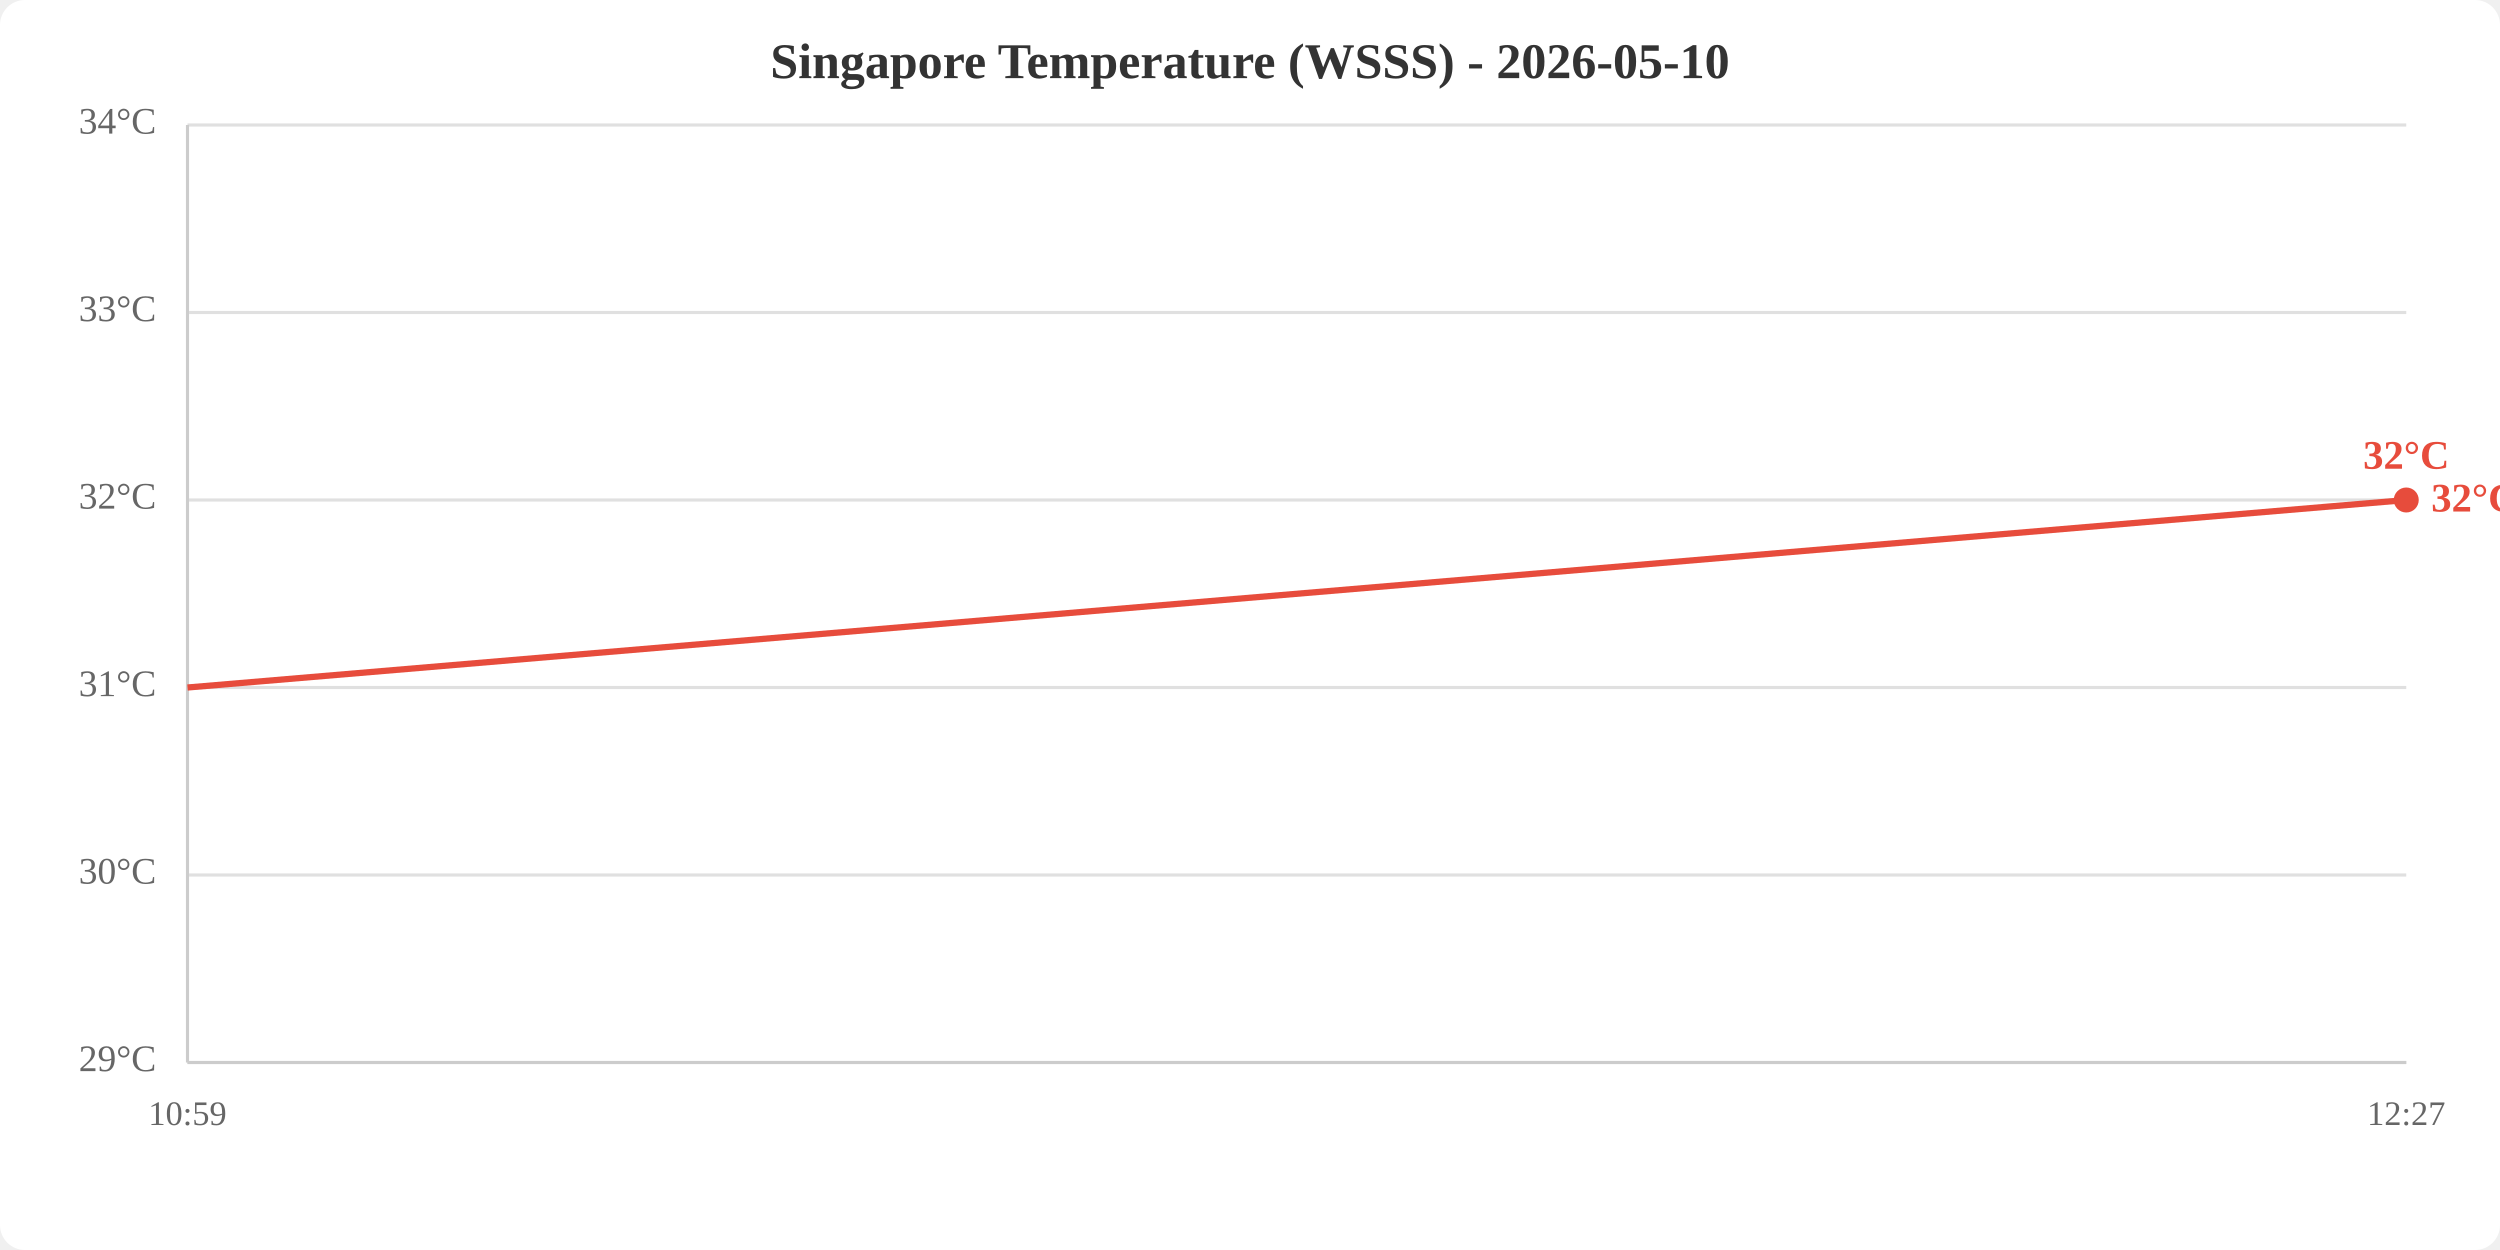
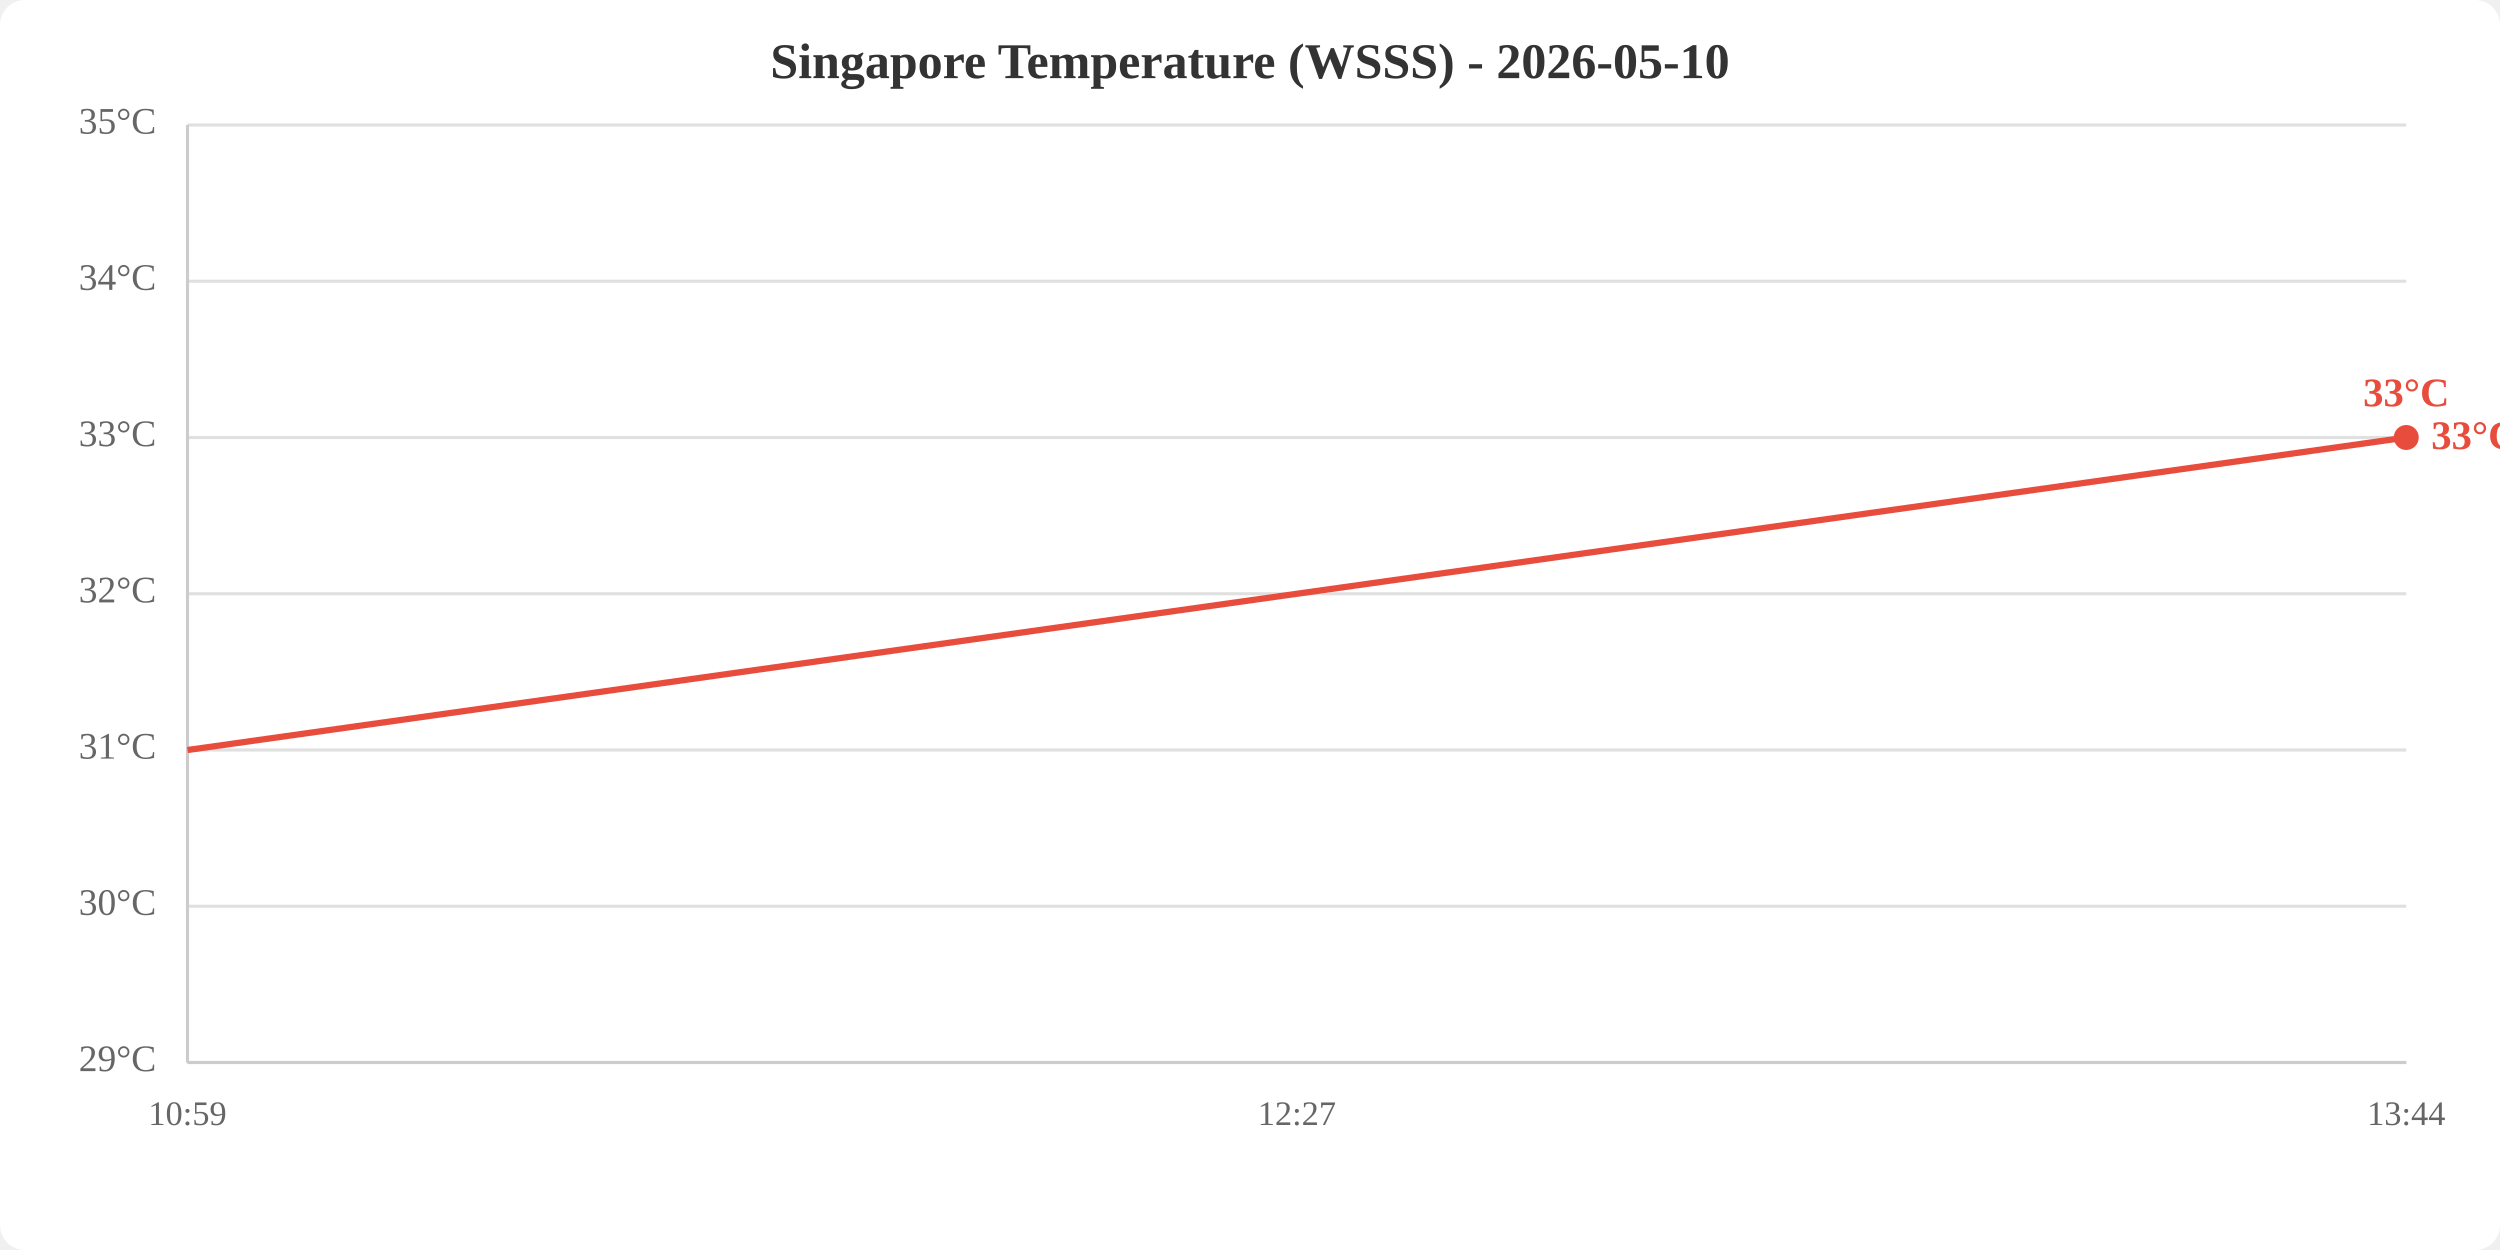
<svg xmlns="http://www.w3.org/2000/svg" viewBox="0 0 800 400" width="800" height="400">
  <rect width="800" height="400" fill="white" rx="8" />
  <text x="400.0" y="25" text-anchor="middle" font-size="16" font-weight="bold" fill="#333">Singapore Temperature (WSSS) - 2026-05-10</text>
  <line x1="60" y1="340.0" x2="770" y2="340.0" stroke="#e0e0e0" stroke-width="1" />
-   <line x1="60" y1="280.0" x2="770" y2="280.0" stroke="#e0e0e0" stroke-width="1" />
-   <line x1="60" y1="220.0" x2="770" y2="220.0" stroke="#e0e0e0" stroke-width="1" />
-   <line x1="60" y1="160.0" x2="770" y2="160.0" stroke="#e0e0e0" stroke-width="1" />
-   <line x1="60" y1="100.0" x2="770" y2="100.0" stroke="#e0e0e0" stroke-width="1" />
+   <line x1="60" y1="290.0" x2="770" y2="290.0" stroke="#e0e0e0" stroke-width="1" />
+   <line x1="60" y1="240.0" x2="770" y2="240.0" stroke="#e0e0e0" stroke-width="1" />
+   <line x1="60" y1="190.0" x2="770" y2="190.0" stroke="#e0e0e0" stroke-width="1" />
+   <line x1="60" y1="140.0" x2="770" y2="140.0" stroke="#e0e0e0" stroke-width="1" />
+   <line x1="60" y1="90.0" x2="770" y2="90.0" stroke="#e0e0e0" stroke-width="1" />
  <line x1="60" y1="40.0" x2="770" y2="40.0" stroke="#e0e0e0" stroke-width="1" />
  <text x="50" y="340.0" text-anchor="end" dominant-baseline="middle" fill="#666" font-size="12">29°C</text>
-   <text x="50" y="280.0" text-anchor="end" dominant-baseline="middle" fill="#666" font-size="12">30°C</text>
-   <text x="50" y="220.0" text-anchor="end" dominant-baseline="middle" fill="#666" font-size="12">31°C</text>
-   <text x="50" y="160.0" text-anchor="end" dominant-baseline="middle" fill="#666" font-size="12">32°C</text>
-   <text x="50" y="100.0" text-anchor="end" dominant-baseline="middle" fill="#666" font-size="12">33°C</text>
-   <text x="50" y="40.0" text-anchor="end" dominant-baseline="middle" fill="#666" font-size="12">34°C</text>
+   <text x="50" y="290.0" text-anchor="end" dominant-baseline="middle" fill="#666" font-size="12">30°C</text>
+   <text x="50" y="240.0" text-anchor="end" dominant-baseline="middle" fill="#666" font-size="12">31°C</text>
+   <text x="50" y="190.0" text-anchor="end" dominant-baseline="middle" fill="#666" font-size="12">32°C</text>
+   <text x="50" y="140.0" text-anchor="end" dominant-baseline="middle" fill="#666" font-size="12">33°C</text>
+   <text x="50" y="90.0" text-anchor="end" dominant-baseline="middle" fill="#666" font-size="12">34°C</text>
+   <text x="50" y="40.0" text-anchor="end" dominant-baseline="middle" fill="#666" font-size="12">35°C</text>
  <text x="60.0" y="360" text-anchor="middle" fill="#666" font-size="11">10:59</text>
-   <text x="770.0" y="360" text-anchor="middle" fill="#666" font-size="11">12:27</text>
+   <text x="415.0" y="360" text-anchor="middle" fill="#666" font-size="11">12:27</text>
+   <text x="770.0" y="360" text-anchor="middle" fill="#666" font-size="11">13:44</text>
  <line x1="60" y1="40" x2="60" y2="340" stroke="#ccc" stroke-width="1" />
  <line x1="60" y1="340" x2="770" y2="340" stroke="#ccc" stroke-width="1" />
-   <polyline points="60.0,220.0 770.0,160.0" fill="none" stroke="#e74c3c" stroke-width="2" />
-   <circle cx="770.0" cy="160.0" r="4" fill="#e74c3c" />
-   <text x="770.0" y="150.0" text-anchor="middle" fill="#e74c3c" font-size="13" font-weight="bold">32°C</text>
-   <text x="778.0" y="160.0" fill="#e74c3c" font-size="13" font-weight="bold" dominant-baseline="middle">32°C</text>
+   <polyline points="60.0,240.0 415.0,190.0 770.0,140.0" fill="none" stroke="#e74c3c" stroke-width="2" />
+   <circle cx="770.0" cy="140.0" r="4" fill="#e74c3c" />
+   <text x="770.0" y="130.0" text-anchor="middle" fill="#e74c3c" font-size="13" font-weight="bold">33°C</text>
+   <text x="778.0" y="140.0" fill="#e74c3c" font-size="13" font-weight="bold" dominant-baseline="middle">33°C</text>
</svg>
